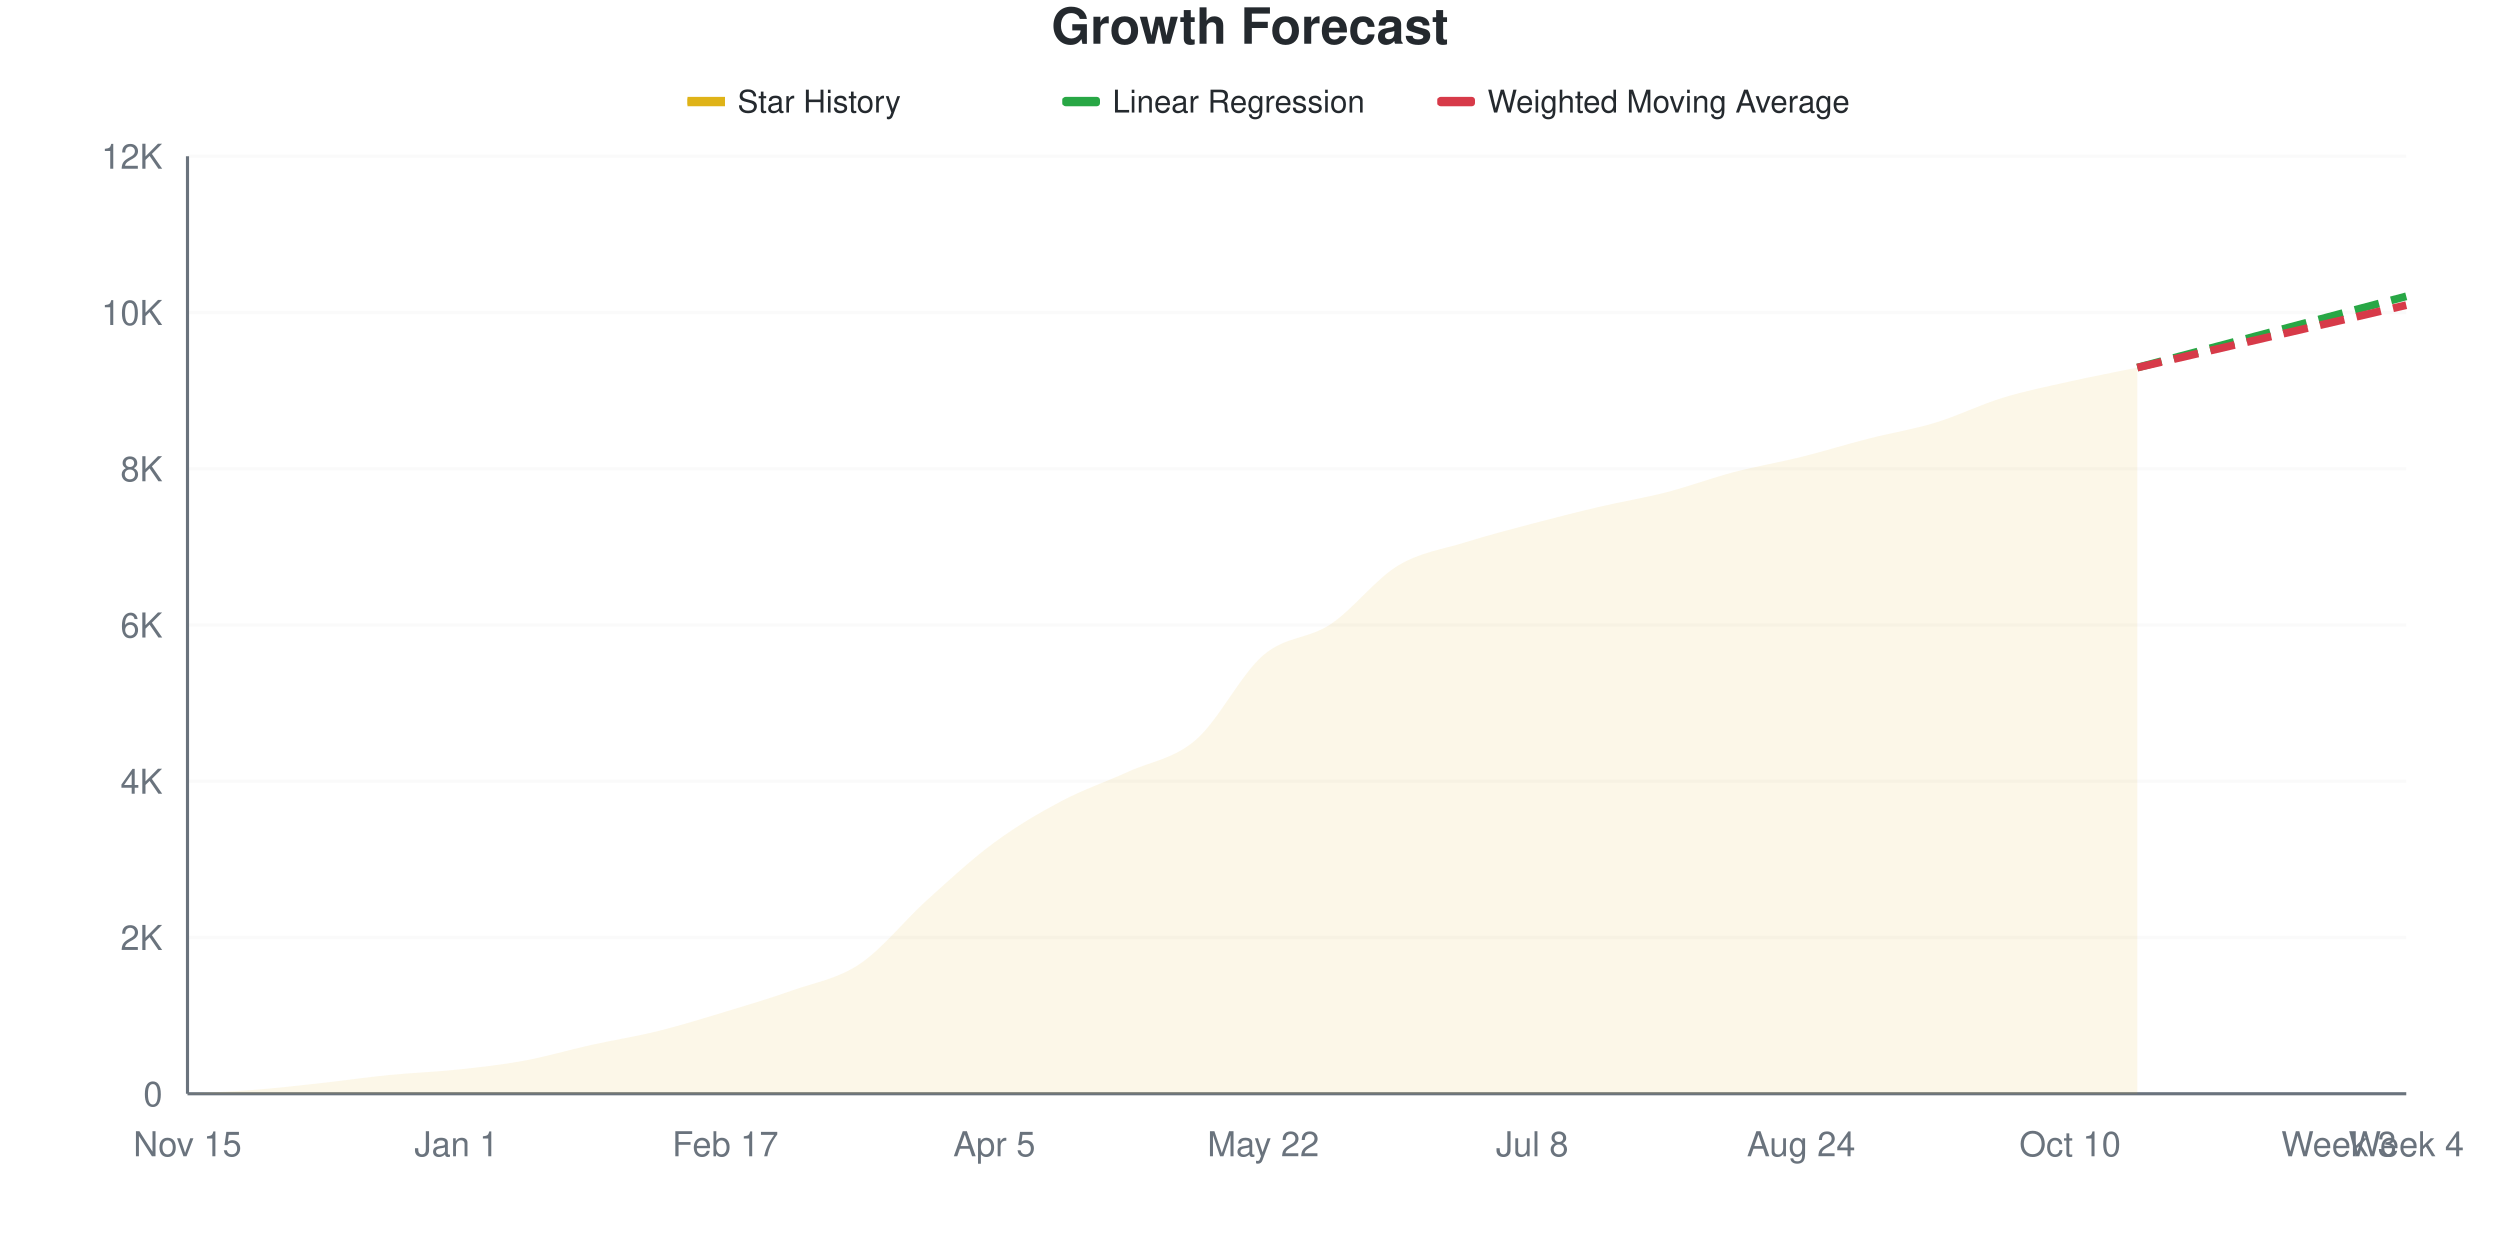
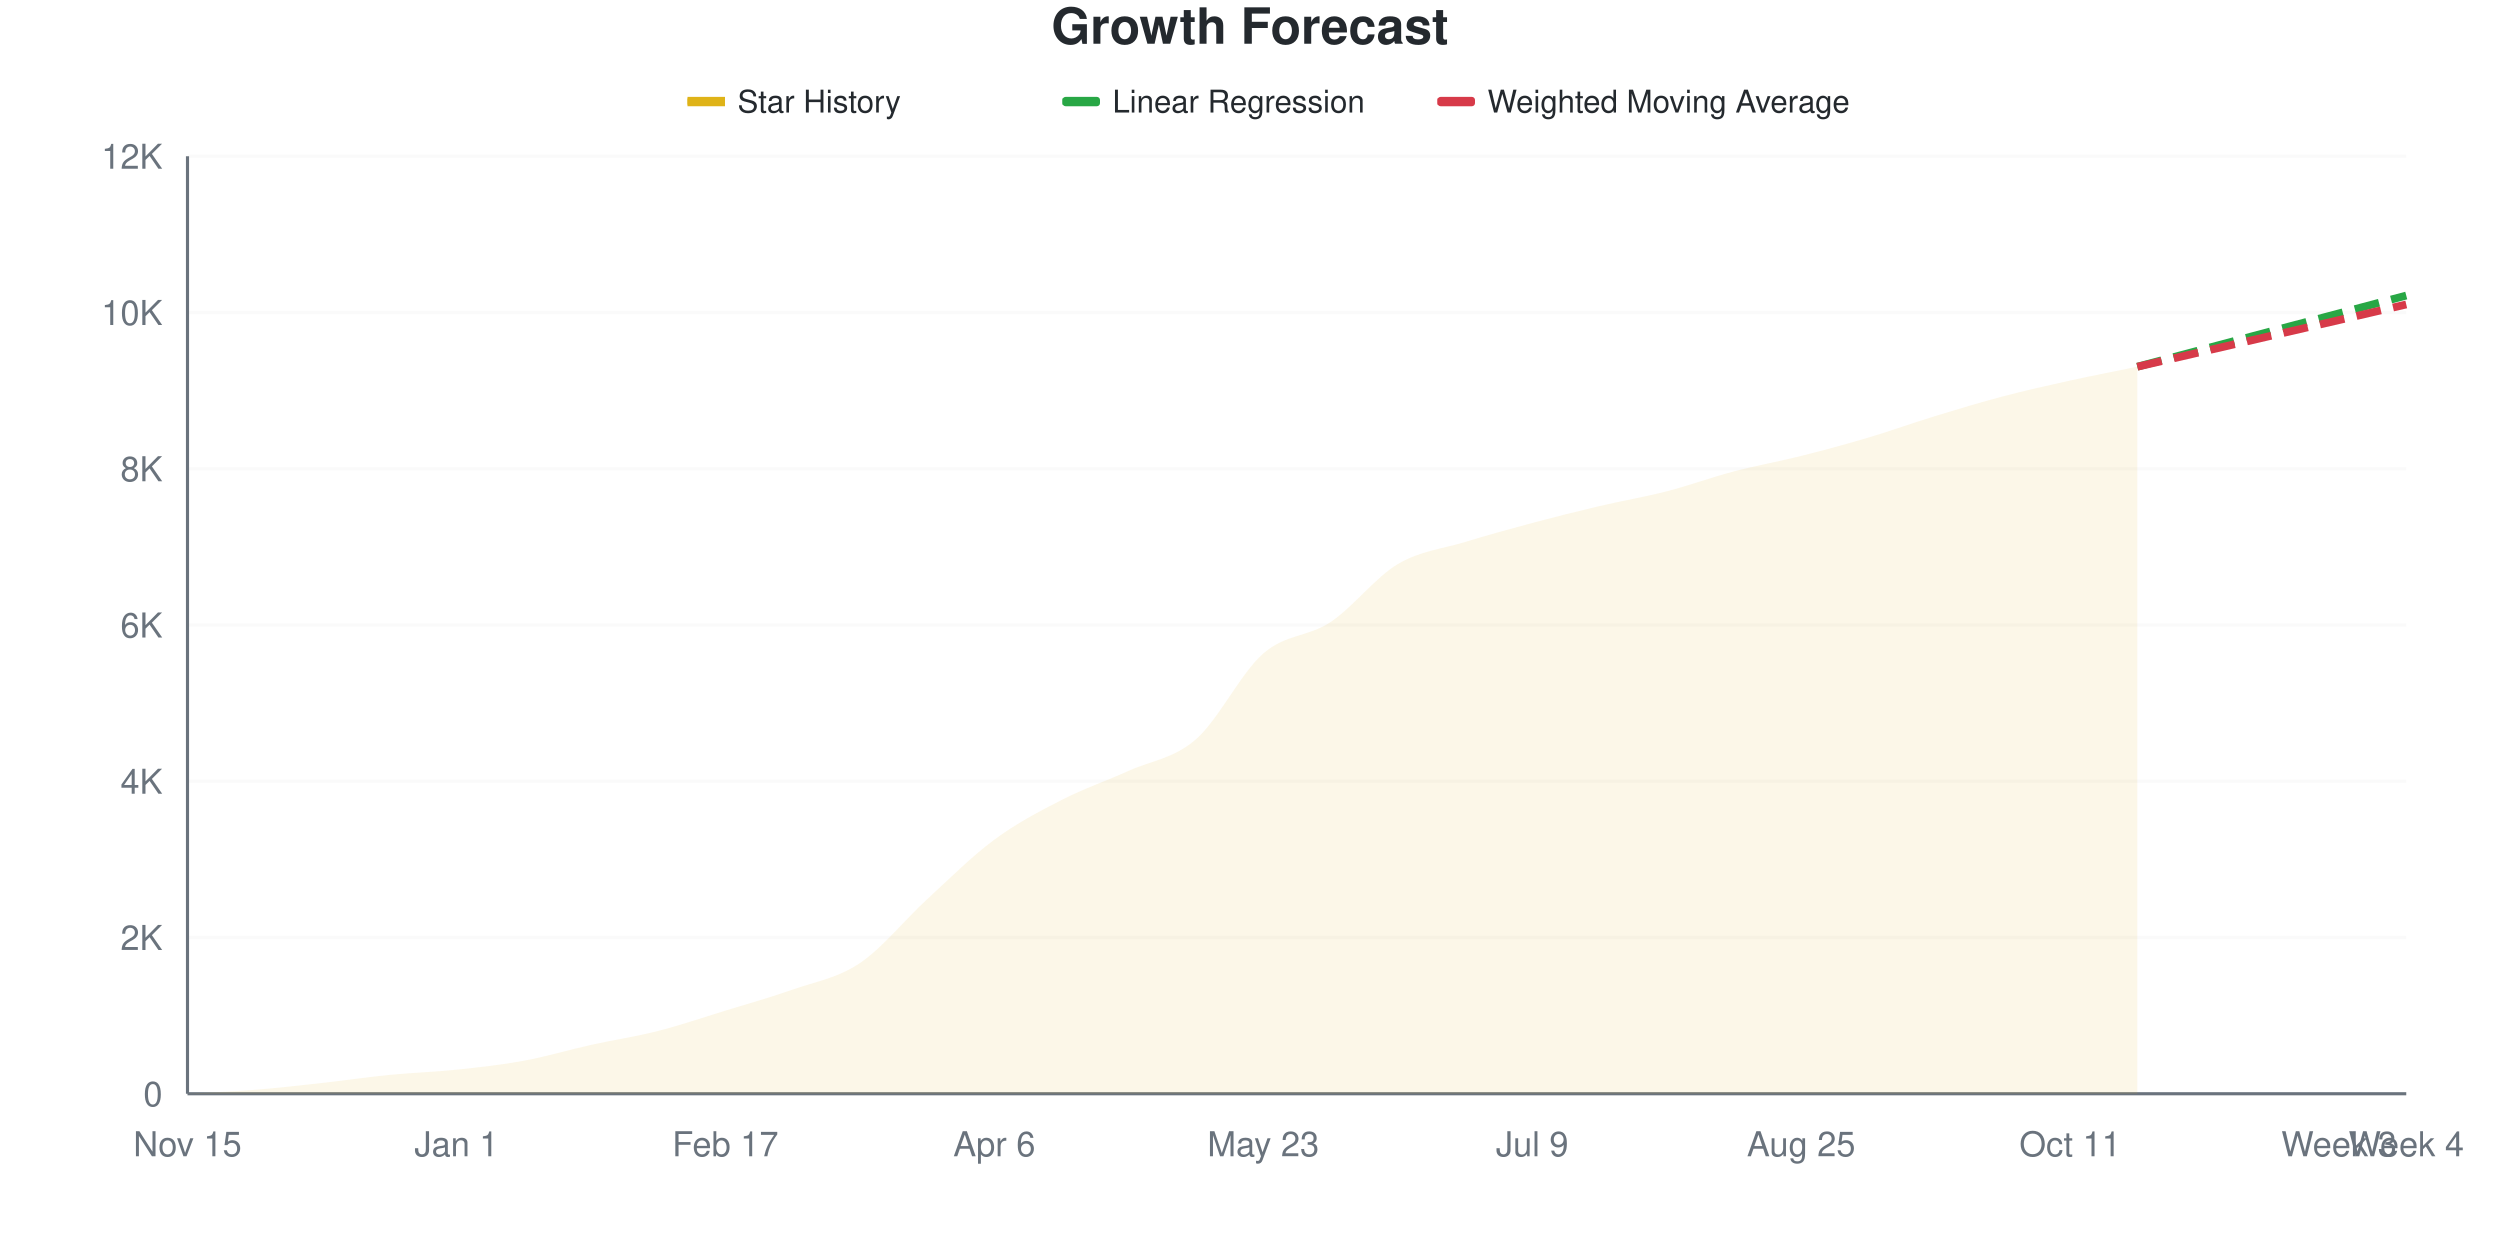
<svg xmlns="http://www.w3.org/2000/svg" viewBox="0 0 800 400" width="800" height="400">
  <style>
    @keyframes drawLine {
      to { stroke-dashoffset: 0; }
    }
    @keyframes fadeInPoint {
      from { opacity: 0; }
      to { opacity: 1; }
    }
    .data-line-0 {
      stroke-dasharray: 1025;
      stroke-dashoffset: 1025;
      animation: drawLine 2s ease-out forwards;
    }
    .data-point {
      opacity: 0;
      animation: fadeInPoint 0.5s ease-out forwards;
    }
    .chart-bg { fill: #fff; }
    .chart-text { fill: #24292e; }
    .chart-muted { fill: #6a737d; }
    .chart-grid { stroke: #eee; }
    .chart-axis { stroke: #6a737d; }
    @media (prefers-color-scheme: dark) {
      .chart-bg { fill: #0d1117; }
      .chart-text { fill: #e6edf3; }
      .chart-muted { fill: #8b949e; }
      .chart-grid { stroke: #21262d; }
      .chart-axis { stroke: #8b949e; }
    }
  </style>
  <rect width="800" height="400" class="chart-bg" />
  <text x="400" y="14" text-anchor="middle" class="chart-text" font-size="16" font-weight="bold" font-family="-apple-system, BlinkMacSystemFont, 'Segoe UI', Helvetica, Arial, sans-serif">Growth Forecast</text>
  <g class="legend">
    <rect x="220" y="31" width="12" height="3" fill="#dfb317" />
    <line x1="220" y1="32.5" x2="232" y2="32.5" stroke="#dfb317" stroke-width="2" />
    <text x="236" y="36" class="chart-text" font-size="10" font-family="-apple-system, BlinkMacSystemFont, 'Segoe UI', Helvetica, Arial, sans-serif">Star History</text>
    <rect x="340" y="31" width="12" height="3" fill="#28a745" rx="1" />
    <line x1="340" y1="32.5" x2="352" y2="32.5" stroke="#28a745" stroke-width="2" stroke-dasharray="4,2" />
    <text x="356" y="36" class="chart-text" font-size="10" font-family="-apple-system, BlinkMacSystemFont, 'Segoe UI', Helvetica, Arial, sans-serif">Linear Regression</text>
    <rect x="460" y="31" width="12" height="3" fill="#d73a49" rx="1" />
    <line x1="460" y1="32.5" x2="472" y2="32.5" stroke="#d73a49" stroke-width="2" stroke-dasharray="4,2" />
    <text x="476" y="36" class="chart-text" font-size="10" font-family="-apple-system, BlinkMacSystemFont, 'Segoe UI', Helvetica, Arial, sans-serif">Weighted Moving Average</text>
  </g>
  <g class="grid">
    <line x1="60" y1="350" x2="770" y2="350" class="chart-grid" stroke-opacity="0.3" />
    <text x="52" y="354" text-anchor="end" class="chart-muted" font-size="11" font-family="-apple-system, BlinkMacSystemFont, 'Segoe UI', Helvetica, Arial, sans-serif">0</text>
    <line x1="60" y1="300" x2="770" y2="300" class="chart-grid" stroke-opacity="0.3" />
    <text x="52" y="304" text-anchor="end" class="chart-muted" font-size="11" font-family="-apple-system, BlinkMacSystemFont, 'Segoe UI', Helvetica, Arial, sans-serif">2K</text>
    <line x1="60" y1="250" x2="770" y2="250" class="chart-grid" stroke-opacity="0.3" />
    <text x="52" y="254" text-anchor="end" class="chart-muted" font-size="11" font-family="-apple-system, BlinkMacSystemFont, 'Segoe UI', Helvetica, Arial, sans-serif">4K</text>
    <line x1="60" y1="200" x2="770" y2="200" class="chart-grid" stroke-opacity="0.3" />
    <text x="52" y="204" text-anchor="end" class="chart-muted" font-size="11" font-family="-apple-system, BlinkMacSystemFont, 'Segoe UI', Helvetica, Arial, sans-serif">6K</text>
    <line x1="60" y1="150" x2="770" y2="150" class="chart-grid" stroke-opacity="0.3" />
    <text x="52" y="154" text-anchor="end" class="chart-muted" font-size="11" font-family="-apple-system, BlinkMacSystemFont, 'Segoe UI', Helvetica, Arial, sans-serif">8K</text>
    <line x1="60" y1="100" x2="770" y2="100" class="chart-grid" stroke-opacity="0.3" />
    <text x="52" y="104" text-anchor="end" class="chart-muted" font-size="11" font-family="-apple-system, BlinkMacSystemFont, 'Segoe UI', Helvetica, Arial, sans-serif">10K</text>
    <line x1="60" y1="50" x2="770" y2="50" class="chart-grid" stroke-opacity="0.3" />
    <text x="52" y="54" text-anchor="end" class="chart-muted" font-size="11" font-family="-apple-system, BlinkMacSystemFont, 'Segoe UI', Helvetica, Arial, sans-serif">12K</text>
  </g>
  <g class="milestones">
    
  </g>
  <g class="x-axis">
    <text x="60" y="370" text-anchor="middle" class="chart-muted" font-size="11" font-family="-apple-system, BlinkMacSystemFont, 'Segoe UI', Helvetica, Arial, sans-serif">Nov 15</text>
    <text x="146.061" y="370" text-anchor="middle" class="chart-muted" font-size="11" font-family="-apple-system, BlinkMacSystemFont, 'Segoe UI', Helvetica, Arial, sans-serif">Jan 1</text>
    <text x="232.121" y="370" text-anchor="middle" class="chart-muted" font-size="11" font-family="-apple-system, BlinkMacSystemFont, 'Segoe UI', Helvetica, Arial, sans-serif">Feb 17</text>
-     <text x="318.182" y="370" text-anchor="middle" class="chart-muted" font-size="11" font-family="-apple-system, BlinkMacSystemFont, 'Segoe UI', Helvetica, Arial, sans-serif">Apr 5</text>
-     <text x="404.242" y="370" text-anchor="middle" class="chart-muted" font-size="11" font-family="-apple-system, BlinkMacSystemFont, 'Segoe UI', Helvetica, Arial, sans-serif">May 22</text>
-     <text x="490.303" y="370" text-anchor="middle" class="chart-muted" font-size="11" font-family="-apple-system, BlinkMacSystemFont, 'Segoe UI', Helvetica, Arial, sans-serif">Jul 8</text>
-     <text x="576.364" y="370" text-anchor="middle" class="chart-muted" font-size="11" font-family="-apple-system, BlinkMacSystemFont, 'Segoe UI', Helvetica, Arial, sans-serif">Aug 24</text>
-     <text x="662.424" y="370" text-anchor="middle" class="chart-muted" font-size="11" font-family="-apple-system, BlinkMacSystemFont, 'Segoe UI', Helvetica, Arial, sans-serif">Oct 10</text>
+     <text x="318.182" y="370" text-anchor="middle" class="chart-muted" font-size="11" font-family="-apple-system, BlinkMacSystemFont, 'Segoe UI', Helvetica, Arial, sans-serif">Apr 6</text>
+     <text x="404.242" y="370" text-anchor="middle" class="chart-muted" font-size="11" font-family="-apple-system, BlinkMacSystemFont, 'Segoe UI', Helvetica, Arial, sans-serif">May 23</text>
+     <text x="490.303" y="370" text-anchor="middle" class="chart-muted" font-size="11" font-family="-apple-system, BlinkMacSystemFont, 'Segoe UI', Helvetica, Arial, sans-serif">Jul 9</text>
+     <text x="576.364" y="370" text-anchor="middle" class="chart-muted" font-size="11" font-family="-apple-system, BlinkMacSystemFont, 'Segoe UI', Helvetica, Arial, sans-serif">Aug 25</text>
+     <text x="662.424" y="370" text-anchor="middle" class="chart-muted" font-size="11" font-family="-apple-system, BlinkMacSystemFont, 'Segoe UI', Helvetica, Arial, sans-serif">Oct 11</text>
    <text x="748.485" y="370" text-anchor="middle" class="chart-muted" font-size="11" font-family="-apple-system, BlinkMacSystemFont, 'Segoe UI', Helvetica, Arial, sans-serif">Week 3</text>
    <text x="770" y="370" text-anchor="middle" class="chart-muted" font-size="11" font-family="-apple-system, BlinkMacSystemFont, 'Segoe UI', Helvetica, Arial, sans-serif">Week 4</text>
  </g>
  <line x1="60" y1="50" x2="60" y2="350" class="chart-axis" stroke-width="1" />
  <line x1="60" y1="350" x2="770" y2="350" class="chart-axis" stroke-width="1" />
-   <path d="M60,350 L60,349.975 C67.172,349.567 74.343,349.321 81.515,348.75 C88.687,348.179 95.859,347.342 103.03,346.55 C110.202,345.758 117.374,344.708 124.545,344 C131.717,343.292 138.889,343.058 146.061,342.3 C153.232,341.542 160.404,340.767 167.576,339.45 C174.747,338.133 181.919,335.987 189.091,334.4 C196.263,332.812 203.434,331.7 210.606,329.925 C217.778,328.15 224.949,325.921 232.121,323.75 C239.293,321.579 246.465,319.45 253.636,316.9 C260.808,314.35 267.98,313.267 275.152,308.45 C282.323,303.633 289.495,294.475 296.667,288 C303.838,281.525 311.01,274.879 318.182,269.6 C325.354,264.321 332.525,260.113 339.697,256.325 C346.869,252.537 354.04,250.146 361.212,246.875 C368.384,243.604 375.556,242.9 382.727,236.7 C389.899,230.5 397.071,215.829 404.242,209.675 C411.414,203.521 418.586,204.546 425.758,199.775 C432.929,195.004 440.101,185.417 447.273,181.05 C454.444,176.683 461.616,175.821 468.788,173.575 C475.96,171.329 483.131,169.475 490.303,167.575 C497.475,165.675 504.646,163.854 511.818,162.175 C518.99,160.496 526.162,159.35 533.333,157.5 C540.505,155.65 547.677,152.954 554.848,151.075 C562.02,149.196 569.192,148.008 576.364,146.225 C583.535,144.442 590.707,142.208 597.879,140.375 C605.051,138.542 612.222,137.408 619.394,135.225 C626.566,133.042 633.737,129.471 640.909,127.275 C648.081,125.079 655.253,123.658 662.424,122.05 C669.596,120.442 676.768,119.1 683.939,117.625 L683.939,350 L60,350 Z" fill="#dfb317" fill-opacity="0.1" />
-   <path d="M60,350 L60,349.975 C67.172,349.567 74.343,349.321 81.515,348.75 C88.687,348.179 95.859,347.342 103.03,346.55 C110.202,345.758 117.374,344.708 124.545,344 C131.717,343.292 138.889,343.058 146.061,342.3 C153.232,341.542 160.404,340.767 167.576,339.45 C174.747,338.133 181.919,335.987 189.091,334.4 C196.263,332.812 203.434,331.7 210.606,329.925 C217.778,328.15 224.949,325.921 232.121,323.75 C239.293,321.579 246.465,319.45 253.636,316.9 C260.808,314.35 267.98,313.267 275.152,308.45 C282.323,303.633 289.495,294.475 296.667,288 C303.838,281.525 311.01,274.879 318.182,269.6 C325.354,264.321 332.525,260.113 339.697,256.325 C346.869,252.537 354.04,250.146 361.212,246.875 C368.384,243.604 375.556,242.9 382.727,236.7 C389.899,230.5 397.071,215.829 404.242,209.675 C411.414,203.521 418.586,204.546 425.758,199.775 C432.929,195.004 440.101,185.417 447.273,181.05 C454.444,176.683 461.616,175.821 468.788,173.575 C475.96,171.329 483.131,169.475 490.303,167.575 C497.475,165.675 504.646,163.854 511.818,162.175 C518.99,160.496 526.162,159.35 533.333,157.5 C540.505,155.65 547.677,152.954 554.848,151.075 C562.02,149.196 569.192,148.008 576.364,146.225 C583.535,144.442 590.707,142.208 597.879,140.375 C605.051,138.542 612.222,137.408 619.394,135.225 C626.566,133.042 633.737,129.471 640.909,127.275 C648.081,125.079 655.253,123.658 662.424,122.05 C669.596,120.442 676.768,119.1 683.939,117.625" fill="none" stroke="#dfb317" stroke-width="2.5" class="data-line-0" />
-   <path d="M683.939,117.625 C691.111,115.725 698.283,113.825 705.455,111.925 C712.626,110.025 719.798,108.125 726.97,106.225 C734.141,104.325 741.313,102.425 748.485,100.525 C755.657,98.625 762.828,96.725 770,94.825" fill="none" stroke="#28a745" stroke-width="2.5" stroke-dasharray="8,4" />
-   <path d="M683.939,117.625 C691.111,115.958 698.283,114.292 705.455,112.625 C712.626,110.958 719.798,109.288 726.97,107.625 C734.141,105.963 741.313,104.313 748.485,102.65 C755.657,100.987 762.828,99.317 770,97.65" fill="none" stroke="#d73a49" stroke-width="2.5" stroke-dasharray="8,4" />
+   <path d="M60,350 L60,349.975 C67.172,349.567 74.343,349.321 81.515,348.75 C88.687,348.179 95.859,347.346 103.03,346.55 C110.202,345.754 117.374,344.683 124.545,343.975 C131.717,343.267 138.889,343.054 146.061,342.3 C153.232,341.546 160.404,340.771 167.576,339.45 C174.747,338.129 181.919,335.967 189.091,334.375 C196.263,332.783 203.434,331.729 210.606,329.9 C217.778,328.071 224.949,325.604 232.121,323.4 C239.293,321.196 246.465,319.208 253.636,316.675 C260.808,314.142 267.98,313.017 275.152,308.2 C282.323,303.383 289.495,294.358 296.667,287.775 C303.838,281.192 311.01,273.996 318.182,268.7 C325.354,263.404 332.525,259.675 339.697,256 C346.869,252.325 354.04,249.892 361.212,246.65 C368.384,243.408 375.556,242.804 382.727,236.55 C389.899,230.296 397.071,215.371 404.242,209.125 C411.414,202.879 418.586,203.842 425.758,199.075 C432.929,194.308 440.101,184.796 447.273,180.525 C454.444,176.254 461.616,175.646 468.788,173.45 C475.96,171.254 483.131,169.267 490.303,167.35 C497.475,165.433 504.646,163.637 511.818,161.95 C518.99,160.262 526.162,159.075 533.333,157.225 C540.505,155.375 547.677,152.738 554.848,150.85 C562.02,148.963 569.192,147.704 576.364,145.9 C583.535,144.096 590.707,142.158 597.879,140.025 C605.051,137.892 612.222,135.296 619.394,133.1 C626.566,130.904 633.737,128.738 640.909,126.85 C648.081,124.962 655.253,123.358 662.424,121.775 C669.596,120.192 676.768,118.825 683.939,117.35 L683.939,350 L60,350 Z" fill="#dfb317" fill-opacity="0.1" />
+   <path d="M60,350 L60,349.975 C67.172,349.567 74.343,349.321 81.515,348.75 C88.687,348.179 95.859,347.346 103.03,346.55 C110.202,345.754 117.374,344.683 124.545,343.975 C131.717,343.267 138.889,343.054 146.061,342.3 C153.232,341.546 160.404,340.771 167.576,339.45 C174.747,338.129 181.919,335.967 189.091,334.375 C196.263,332.783 203.434,331.729 210.606,329.9 C217.778,328.071 224.949,325.604 232.121,323.4 C239.293,321.196 246.465,319.208 253.636,316.675 C260.808,314.142 267.98,313.017 275.152,308.2 C282.323,303.383 289.495,294.358 296.667,287.775 C303.838,281.192 311.01,273.996 318.182,268.7 C325.354,263.404 332.525,259.675 339.697,256 C346.869,252.325 354.04,249.892 361.212,246.65 C368.384,243.408 375.556,242.804 382.727,236.55 C389.899,230.296 397.071,215.371 404.242,209.125 C411.414,202.879 418.586,203.842 425.758,199.075 C432.929,194.308 440.101,184.796 447.273,180.525 C454.444,176.254 461.616,175.646 468.788,173.45 C475.96,171.254 483.131,169.267 490.303,167.35 C497.475,165.433 504.646,163.637 511.818,161.95 C518.99,160.262 526.162,159.075 533.333,157.225 C540.505,155.375 547.677,152.738 554.848,150.85 C562.02,148.963 569.192,147.704 576.364,145.9 C583.535,144.096 590.707,142.158 597.879,140.025 C605.051,137.892 612.222,135.296 619.394,133.1 C626.566,130.904 633.737,128.738 640.909,126.85 C648.081,124.962 655.253,123.358 662.424,121.775 C669.596,120.192 676.768,118.825 683.939,117.35" fill="none" stroke="#dfb317" stroke-width="2.5" class="data-line-0" />
+   <path d="M683.939,117.35 C691.111,115.45 698.283,113.55 705.455,111.65 C712.626,109.75 719.798,107.846 726.97,105.95 C734.141,104.054 741.313,102.171 748.485,100.275 C755.657,98.379 762.828,96.475 770,94.575" fill="none" stroke="#28a745" stroke-width="2.5" stroke-dasharray="8,4" />
+   <path d="M683.939,117.35 C691.111,115.692 698.283,114.033 705.455,112.375 C712.626,110.717 719.798,109.058 726.97,107.4 C734.141,105.742 741.313,104.087 748.485,102.425 C755.657,100.762 762.828,99.092 770,97.425" fill="none" stroke="#d73a49" stroke-width="2.5" stroke-dasharray="8,4" />
  <g class="points">
    <circle cx="60" cy="349.975" r="4" fill="#dfb317" class="data-point" style="animation-delay: 1.50s" />
    <circle cx="81.515" cy="348.75" r="4" fill="#dfb317" class="data-point" style="animation-delay: 1.55s" />
    <circle cx="103.03" cy="346.55" r="4" fill="#dfb317" class="data-point" style="animation-delay: 1.60s" />
-     <circle cx="124.545" cy="344" r="4" fill="#dfb317" class="data-point" style="animation-delay: 1.65s" />
+     <circle cx="124.545" cy="343.975" r="4" fill="#dfb317" class="data-point" style="animation-delay: 1.65s" />
    <circle cx="146.061" cy="342.3" r="4" fill="#dfb317" class="data-point" style="animation-delay: 1.70s" />
    <circle cx="167.576" cy="339.45" r="4" fill="#dfb317" class="data-point" style="animation-delay: 1.75s" />
-     <circle cx="189.091" cy="334.4" r="4" fill="#dfb317" class="data-point" style="animation-delay: 1.80s" />
-     <circle cx="210.606" cy="329.925" r="4" fill="#dfb317" class="data-point" style="animation-delay: 1.85s" />
-     <circle cx="232.121" cy="323.75" r="4" fill="#dfb317" class="data-point" style="animation-delay: 1.90s" />
-     <circle cx="253.636" cy="316.9" r="4" fill="#dfb317" class="data-point" style="animation-delay: 1.95s" />
-     <circle cx="275.152" cy="308.45" r="4" fill="#dfb317" class="data-point" style="animation-delay: 2.00s" />
-     <circle cx="296.667" cy="288" r="4" fill="#dfb317" class="data-point" style="animation-delay: 2.05s" />
-     <circle cx="318.182" cy="269.6" r="4" fill="#dfb317" class="data-point" style="animation-delay: 2.10s" />
-     <circle cx="339.697" cy="256.325" r="4" fill="#dfb317" class="data-point" style="animation-delay: 2.15s" />
-     <circle cx="361.212" cy="246.875" r="4" fill="#dfb317" class="data-point" style="animation-delay: 2.20s" />
-     <circle cx="382.727" cy="236.7" r="4" fill="#dfb317" class="data-point" style="animation-delay: 2.25s" />
-     <circle cx="404.242" cy="209.675" r="4" fill="#dfb317" class="data-point" style="animation-delay: 2.30s" />
-     <circle cx="425.758" cy="199.775" r="4" fill="#dfb317" class="data-point" style="animation-delay: 2.35s" />
-     <circle cx="447.273" cy="181.05" r="4" fill="#dfb317" class="data-point" style="animation-delay: 2.40s" />
-     <circle cx="468.788" cy="173.575" r="4" fill="#dfb317" class="data-point" style="animation-delay: 2.45s" />
-     <circle cx="490.303" cy="167.575" r="4" fill="#dfb317" class="data-point" style="animation-delay: 2.50s" />
-     <circle cx="511.818" cy="162.175" r="4" fill="#dfb317" class="data-point" style="animation-delay: 2.55s" />
-     <circle cx="533.333" cy="157.5" r="4" fill="#dfb317" class="data-point" style="animation-delay: 2.60s" />
-     <circle cx="554.848" cy="151.075" r="4" fill="#dfb317" class="data-point" style="animation-delay: 2.65s" />
-     <circle cx="576.364" cy="146.225" r="4" fill="#dfb317" class="data-point" style="animation-delay: 2.70s" />
-     <circle cx="597.879" cy="140.375" r="4" fill="#dfb317" class="data-point" style="animation-delay: 2.75s" />
-     <circle cx="619.394" cy="135.225" r="4" fill="#dfb317" class="data-point" style="animation-delay: 2.80s" />
-     <circle cx="640.909" cy="127.275" r="4" fill="#dfb317" class="data-point" style="animation-delay: 2.85s" />
-     <circle cx="662.424" cy="122.05" r="4" fill="#dfb317" class="data-point" style="animation-delay: 2.90s" />
-     <circle cx="683.939" cy="117.625" r="4" fill="#dfb317" class="data-point" style="animation-delay: 2.95s" />
+     <circle cx="189.091" cy="334.375" r="4" fill="#dfb317" class="data-point" style="animation-delay: 1.80s" />
+     <circle cx="210.606" cy="329.9" r="4" fill="#dfb317" class="data-point" style="animation-delay: 1.85s" />
+     <circle cx="232.121" cy="323.4" r="4" fill="#dfb317" class="data-point" style="animation-delay: 1.90s" />
+     <circle cx="253.636" cy="316.675" r="4" fill="#dfb317" class="data-point" style="animation-delay: 1.95s" />
+     <circle cx="275.152" cy="308.2" r="4" fill="#dfb317" class="data-point" style="animation-delay: 2.00s" />
+     <circle cx="296.667" cy="287.775" r="4" fill="#dfb317" class="data-point" style="animation-delay: 2.05s" />
+     <circle cx="318.182" cy="268.7" r="4" fill="#dfb317" class="data-point" style="animation-delay: 2.10s" />
+     <circle cx="339.697" cy="256" r="4" fill="#dfb317" class="data-point" style="animation-delay: 2.15s" />
+     <circle cx="361.212" cy="246.65" r="4" fill="#dfb317" class="data-point" style="animation-delay: 2.20s" />
+     <circle cx="382.727" cy="236.55" r="4" fill="#dfb317" class="data-point" style="animation-delay: 2.25s" />
+     <circle cx="404.242" cy="209.125" r="4" fill="#dfb317" class="data-point" style="animation-delay: 2.30s" />
+     <circle cx="425.758" cy="199.075" r="4" fill="#dfb317" class="data-point" style="animation-delay: 2.35s" />
+     <circle cx="447.273" cy="180.525" r="4" fill="#dfb317" class="data-point" style="animation-delay: 2.40s" />
+     <circle cx="468.788" cy="173.45" r="4" fill="#dfb317" class="data-point" style="animation-delay: 2.45s" />
+     <circle cx="490.303" cy="167.35" r="4" fill="#dfb317" class="data-point" style="animation-delay: 2.50s" />
+     <circle cx="511.818" cy="161.95" r="4" fill="#dfb317" class="data-point" style="animation-delay: 2.55s" />
+     <circle cx="533.333" cy="157.225" r="4" fill="#dfb317" class="data-point" style="animation-delay: 2.60s" />
+     <circle cx="554.848" cy="150.85" r="4" fill="#dfb317" class="data-point" style="animation-delay: 2.65s" />
+     <circle cx="576.364" cy="145.9" r="4" fill="#dfb317" class="data-point" style="animation-delay: 2.70s" />
+     <circle cx="597.879" cy="140.025" r="4" fill="#dfb317" class="data-point" style="animation-delay: 2.75s" />
+     <circle cx="619.394" cy="133.1" r="4" fill="#dfb317" class="data-point" style="animation-delay: 2.80s" />
+     <circle cx="640.909" cy="126.85" r="4" fill="#dfb317" class="data-point" style="animation-delay: 2.85s" />
+     <circle cx="662.424" cy="121.775" r="4" fill="#dfb317" class="data-point" style="animation-delay: 2.90s" />
+     <circle cx="683.939" cy="117.35" r="4" fill="#dfb317" class="data-point" style="animation-delay: 2.95s" />
  </g>
</svg>
